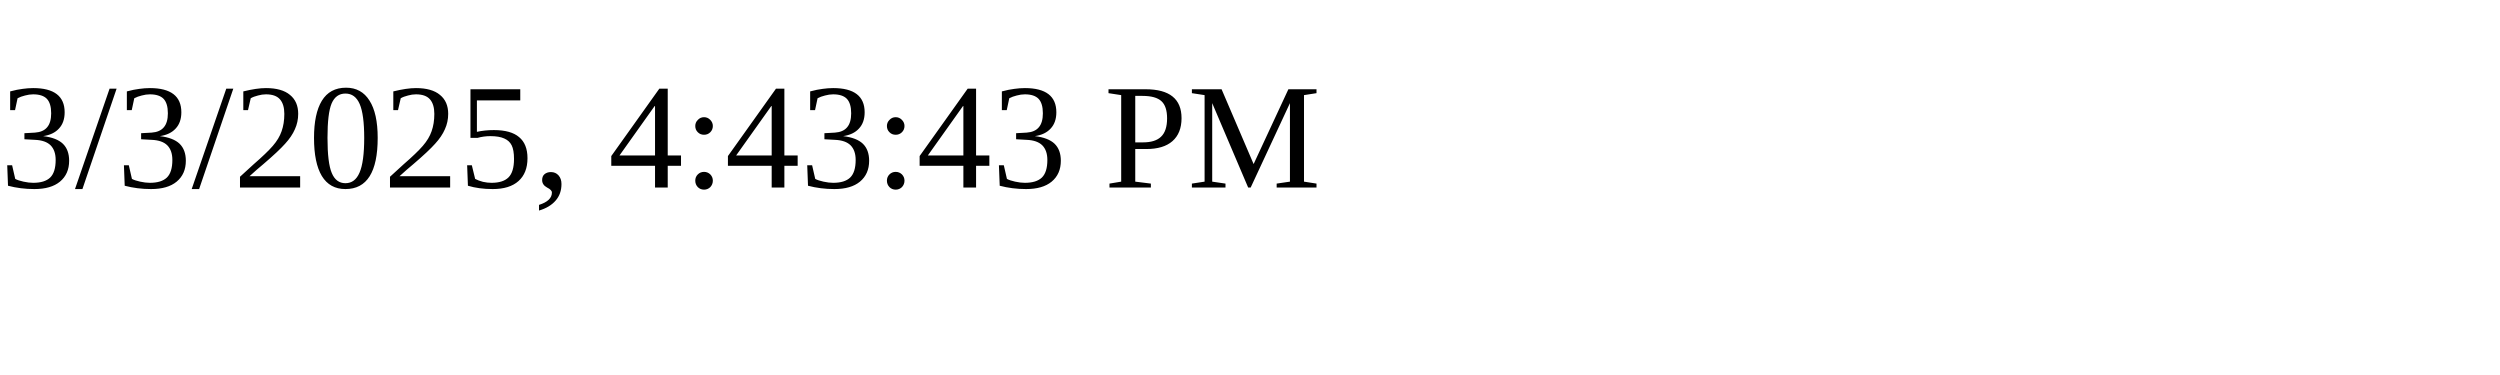
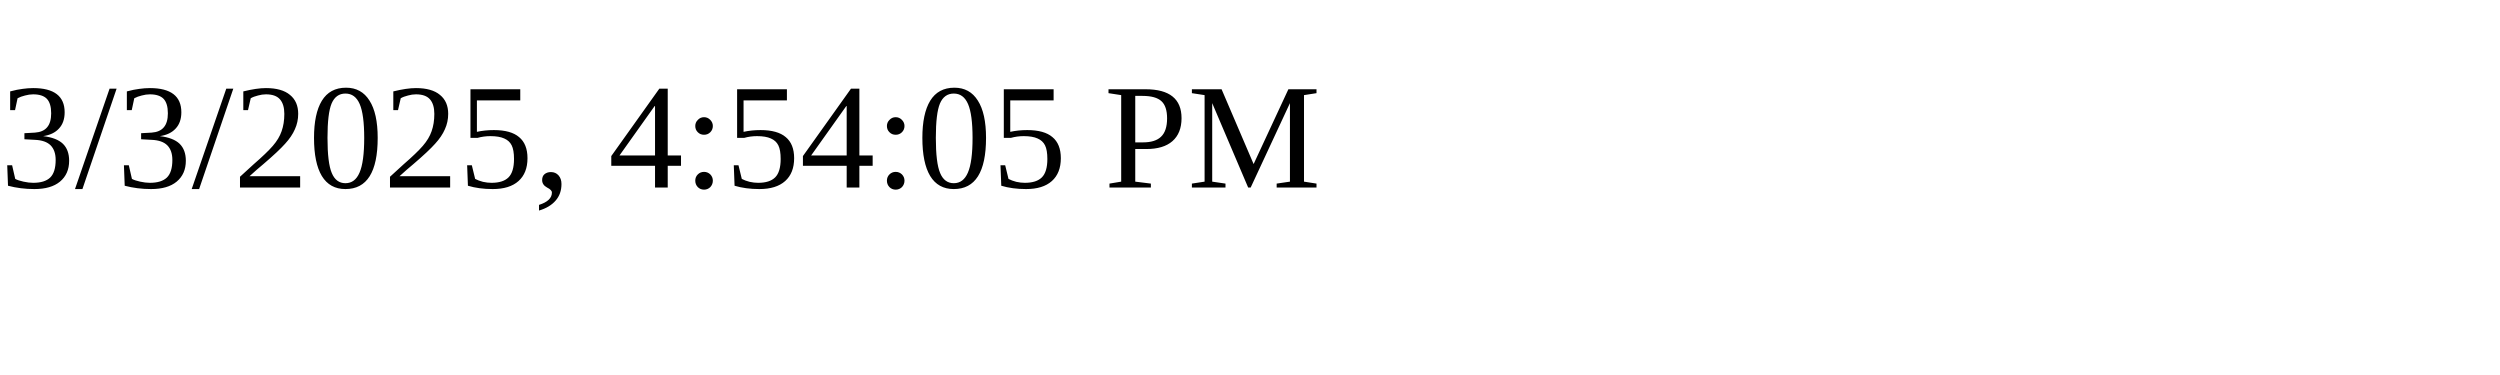
<svg xmlns="http://www.w3.org/2000/svg" height="30" width="200">
-   <text x="0" y="15">3/3/2025, 4:43:43 PM</text>
+   <text x="0" y="15">3/3/2025, 4:54:05 PM</text>
</svg>
